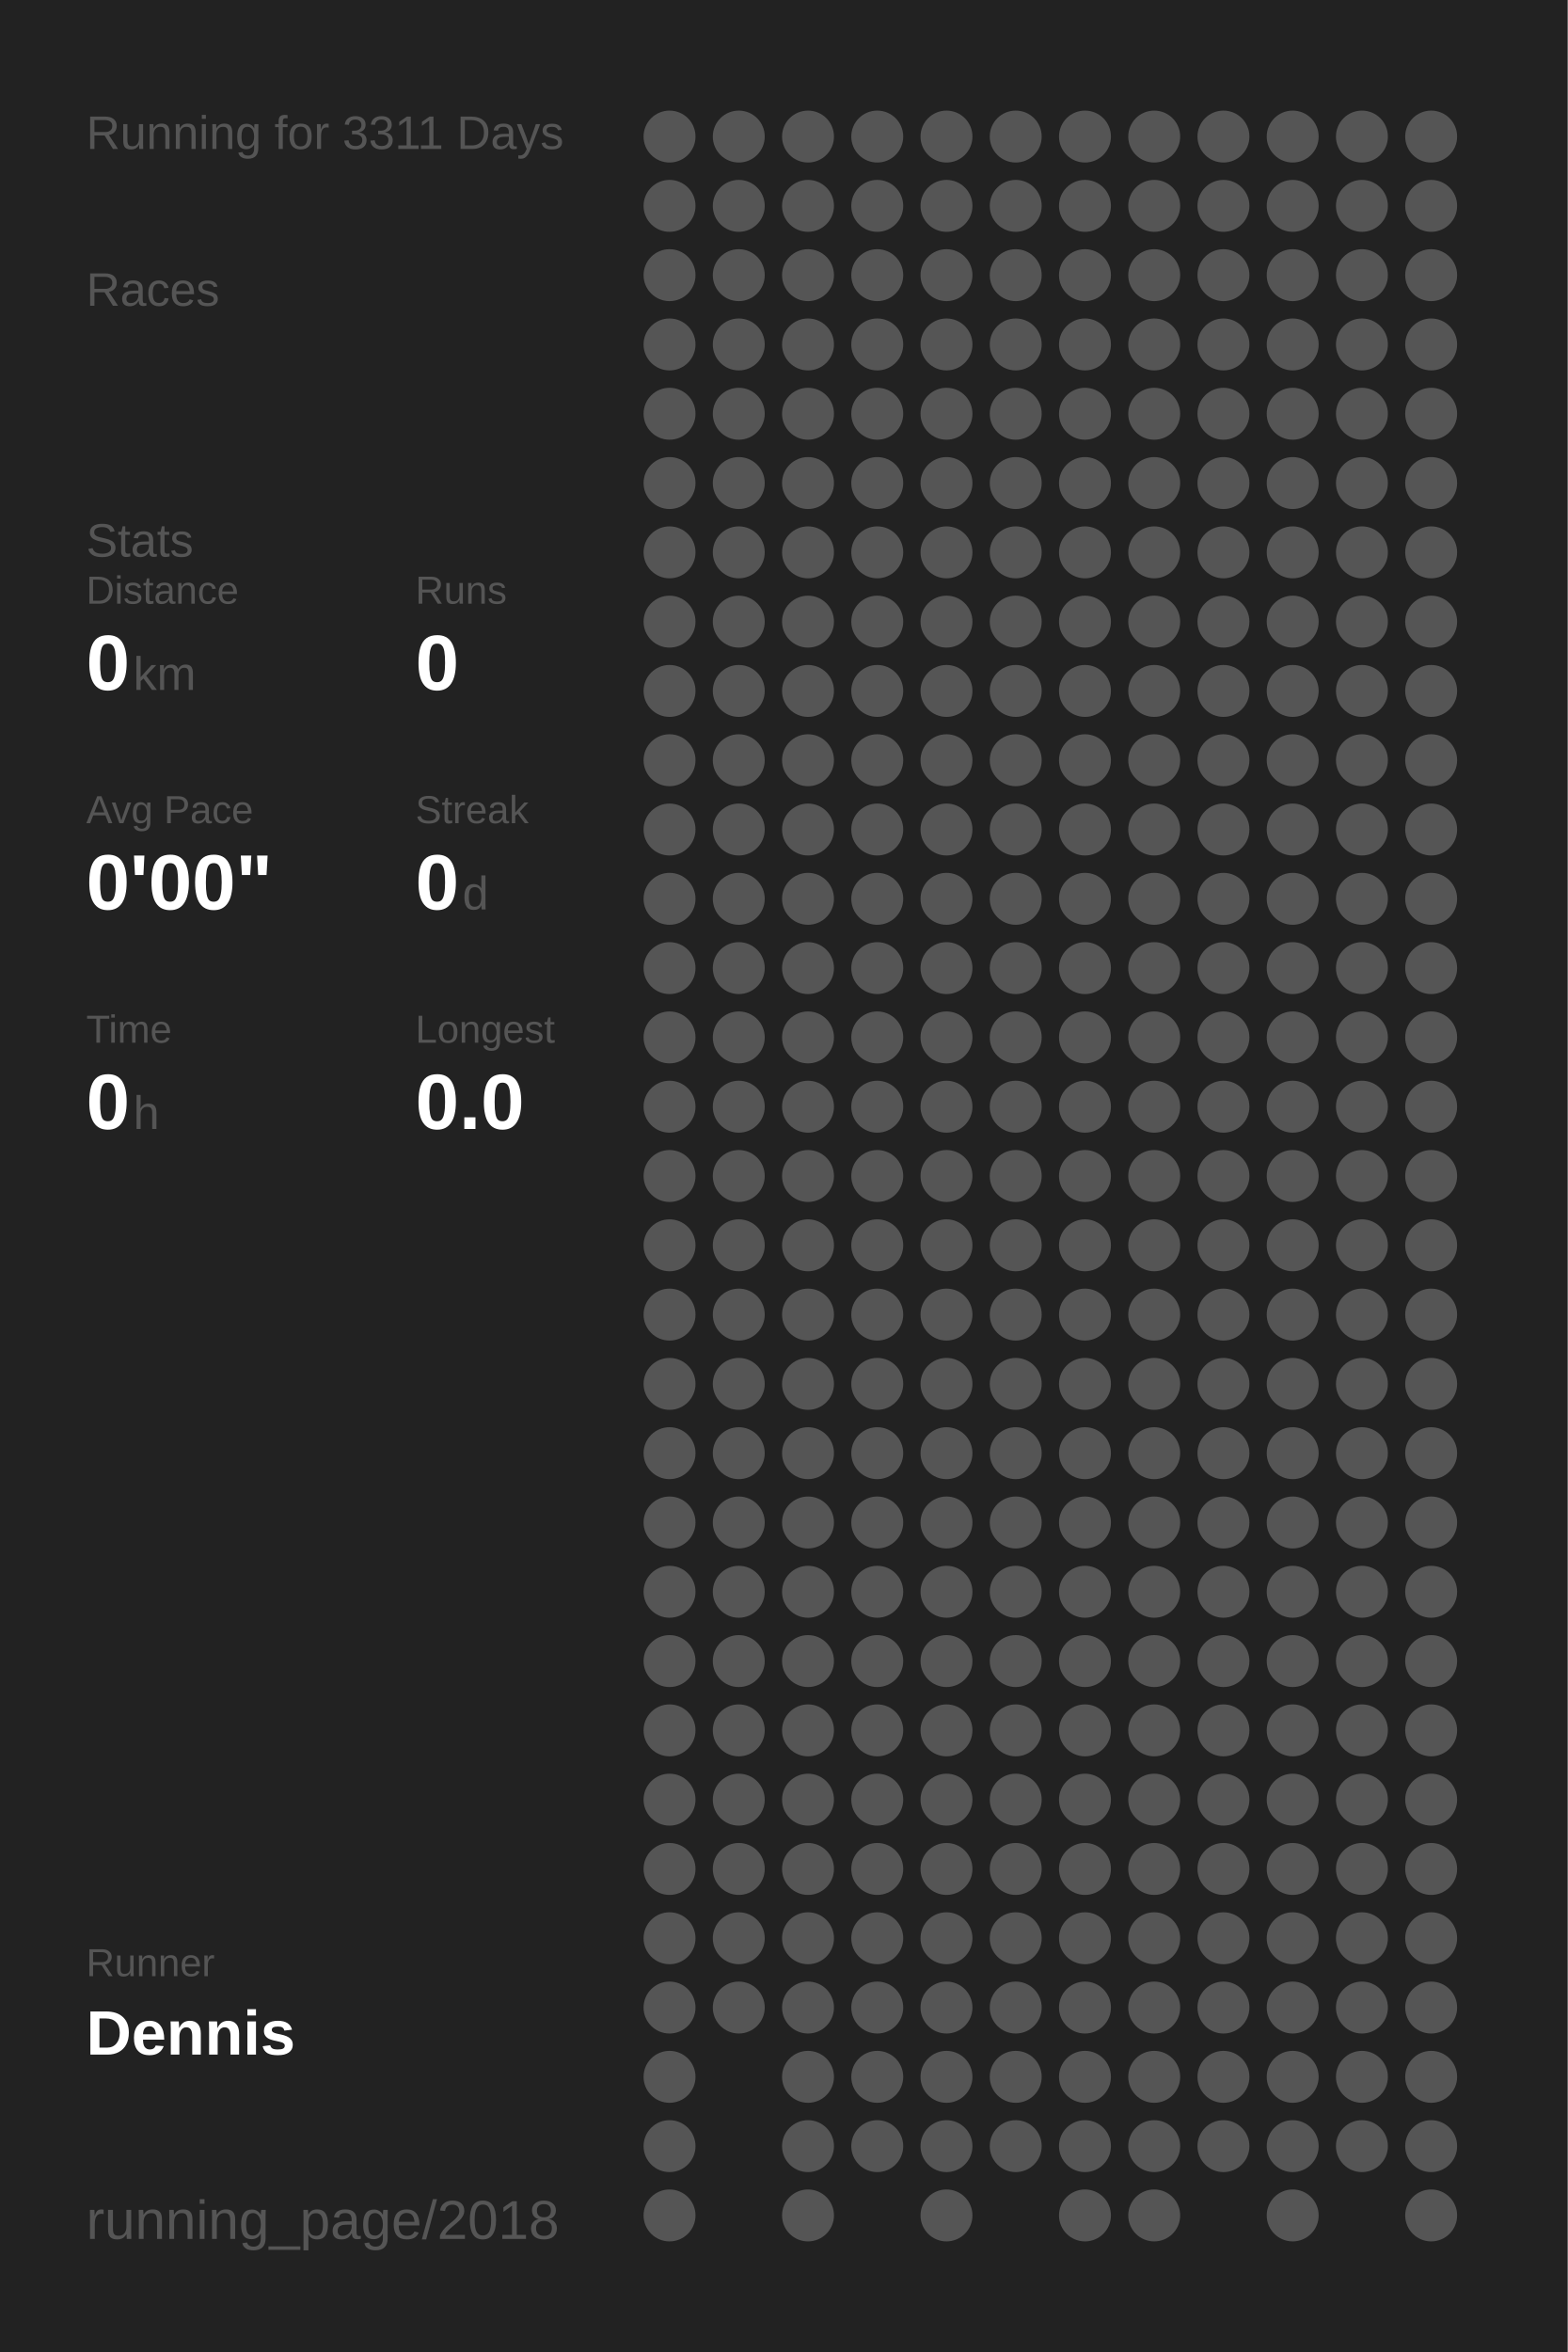
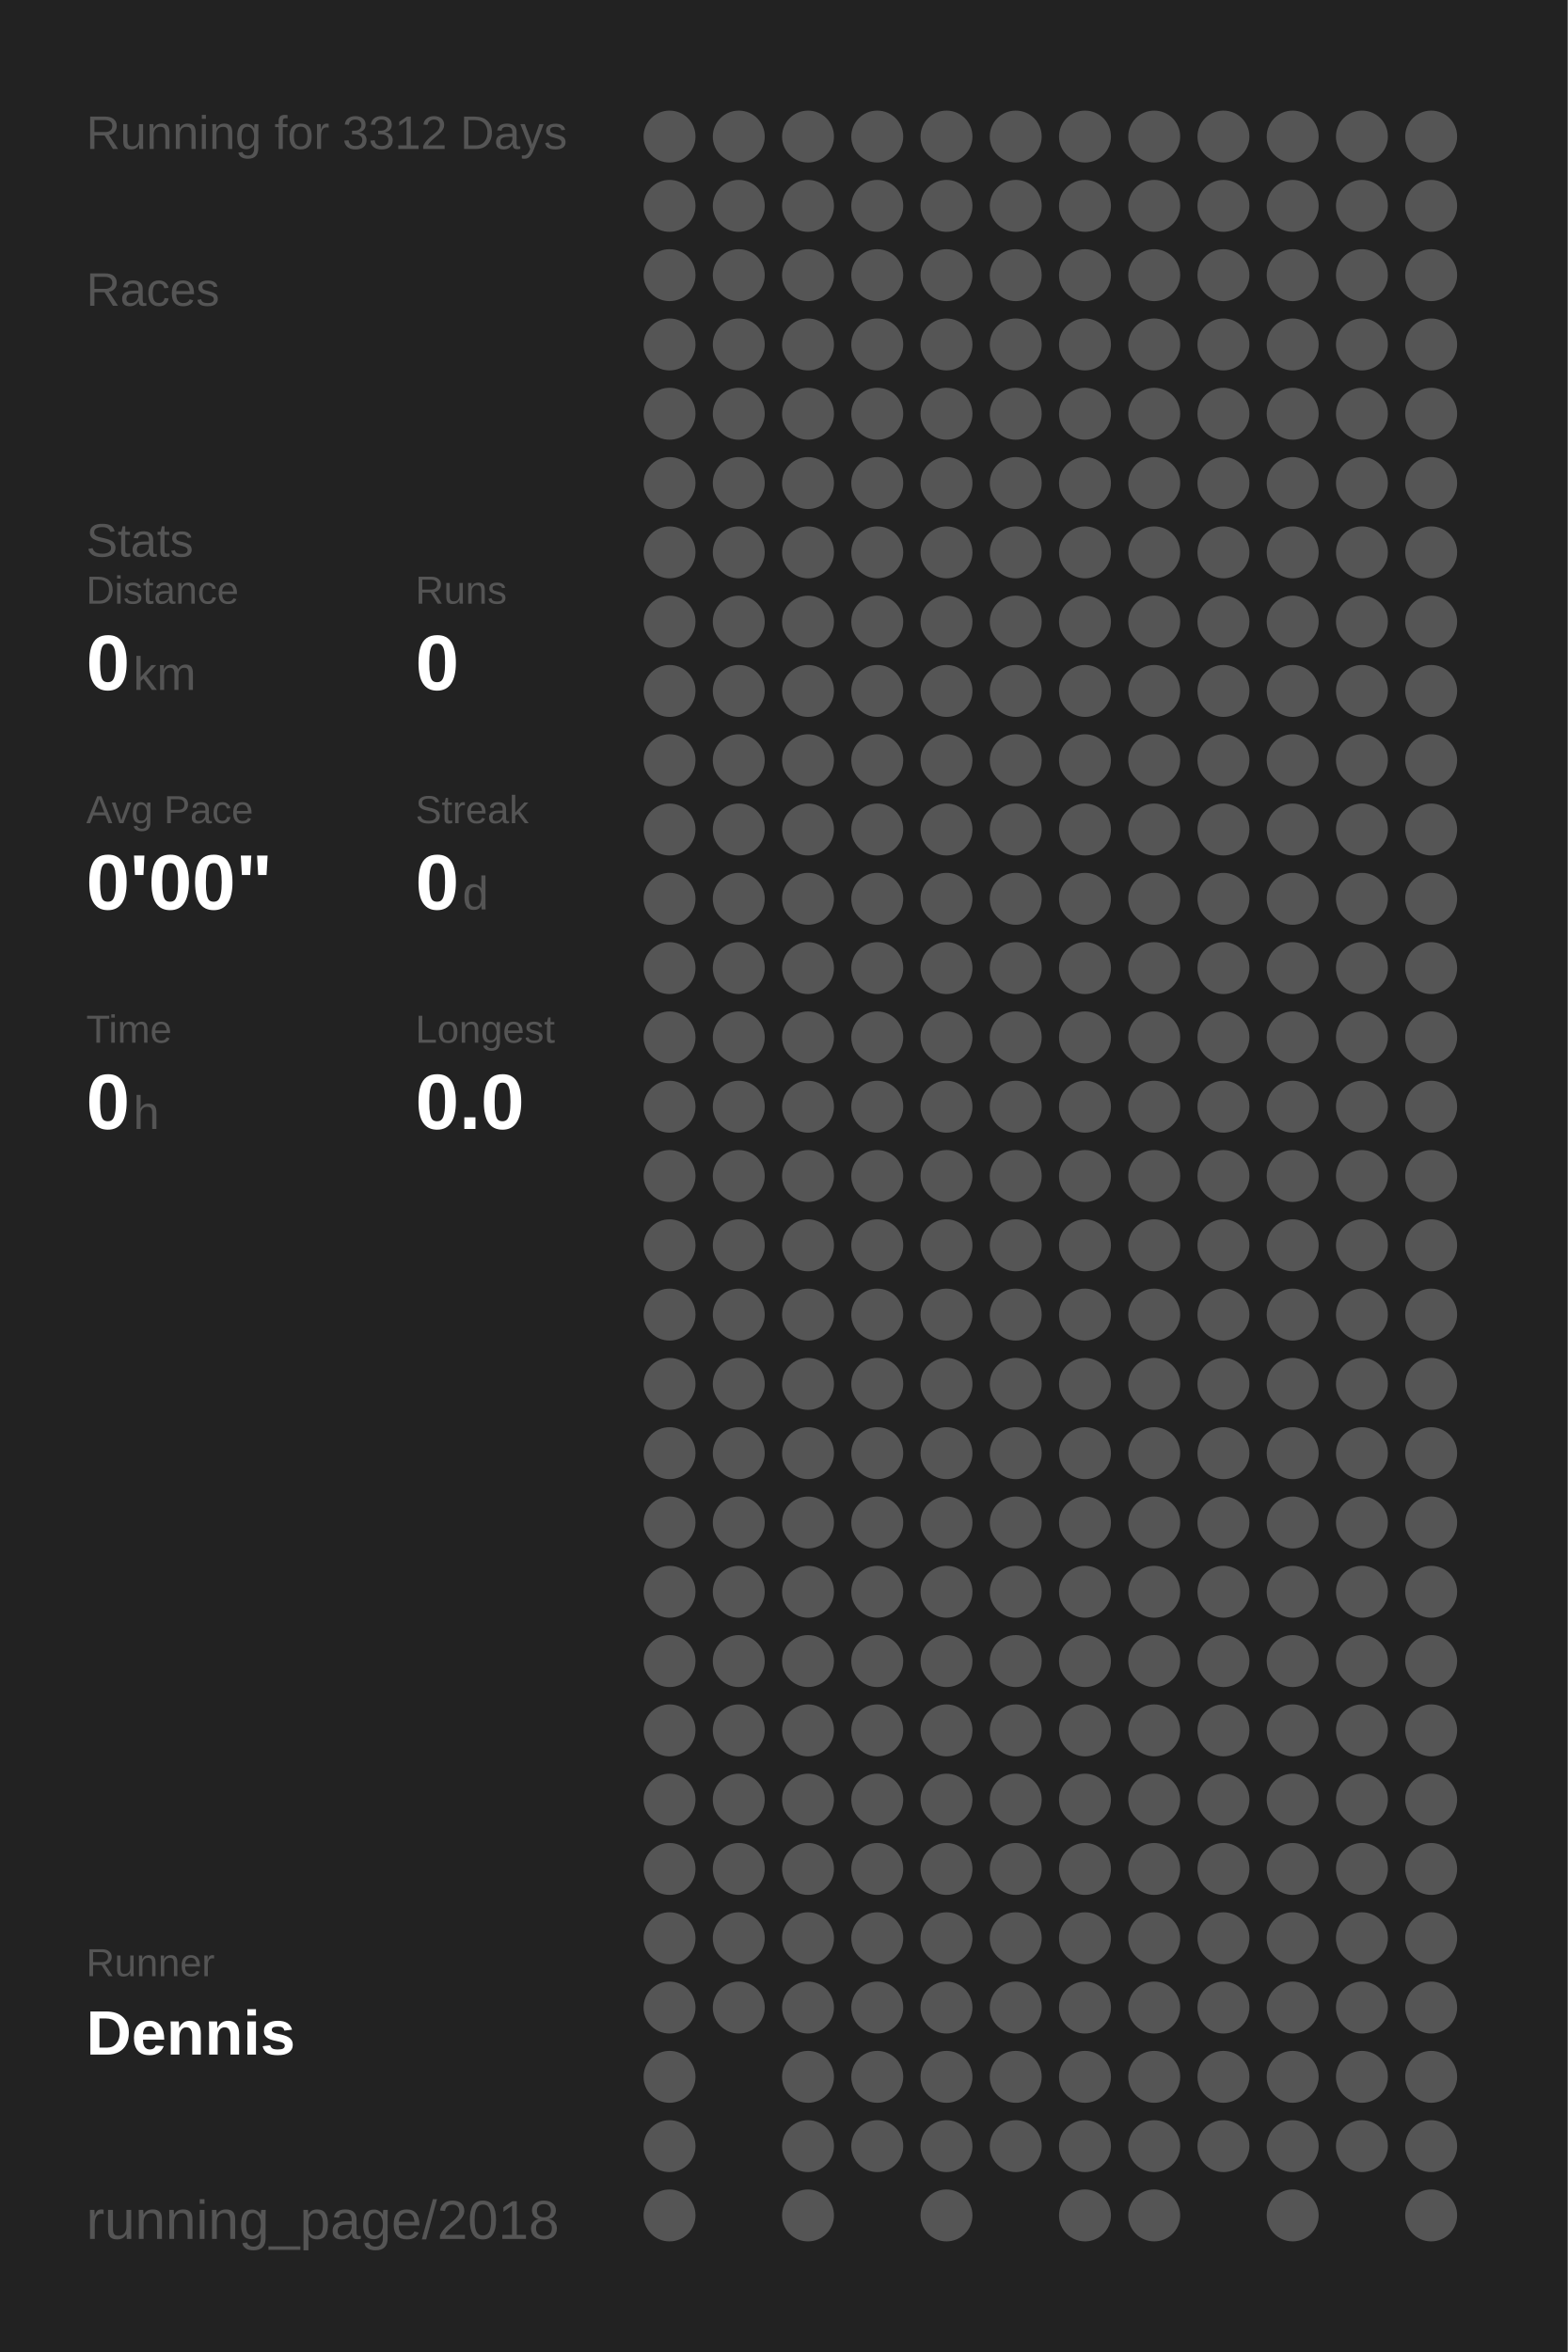
<svg xmlns="http://www.w3.org/2000/svg" baseProfile="full" height="300mm" version="1.1" viewBox="0,0,200,300" width="200mm">
  <defs />
  <rect fill="#222222" height="300" width="200" x="0" y="0" />
-   <text fill="#555555" style="font-size:6px; font-family:Arial;" x="11" y="19">Running for 3311 Days</text>
+   <text fill="#555555" style="font-size:6px; font-family:Arial;" x="11" y="19">Running for 3312 Days</text>
  <text fill="#555555" style="font-size:6px; font-family:Arial;" x="11" y="39">Races</text>
  <text fill="#555555" style="font-size:6px; font-family:Arial;" x="11" y="71">Stats</text>
  <text fill="#555555" style="font-size:5px; font-family:Arial;" x="11" y="77">Distance</text>
  <text fill="#FFFFFF" style="font-size:10px; font-family:Arial; font-weight:bold;" x="11" y="88">0</text>
  <text fill="#555555" style="font-size:6px; font-family:Arial;" x="17" y="88">km</text>
  <text fill="#555555" style="font-size:5px; font-family:Arial;" x="53" y="77">Runs</text>
  <text fill="#FFFFFF" style="font-size:10px; font-family:Arial; font-weight:bold;" x="53" y="88">0</text>
  <text fill="#555555" style="font-size:5px; font-family:Arial;" x="11" y="105">Avg Pace</text>
  <text fill="#FFFFFF" style="font-size:10px; font-family:Arial; font-weight:bold;" x="11" y="116">0'00"</text>
  <text fill="#555555" style="font-size:5px; font-family:Arial;" x="53" y="105">Streak</text>
  <text fill="#FFFFFF" style="font-size:10px; font-family:Arial; font-weight:bold;" x="53" y="116">0</text>
  <text fill="#555555" style="font-size:6px; font-family:Arial;" x="59" y="116">d</text>
  <text fill="#555555" style="font-size:5px; font-family:Arial;" x="11" y="133">Time</text>
  <text fill="#FFFFFF" style="font-size:10px; font-family:Arial; font-weight:bold;" x="11" y="144">0</text>
  <text fill="#555555" style="font-size:6px; font-family:Arial;" x="17" y="144">h</text>
  <text fill="#555555" style="font-size:5px; font-family:Arial;" x="53" y="133">Longest</text>
  <text fill="#FFFFFF" style="font-size:10px; font-family:Arial; font-weight:bold;" x="53" y="144">0.0</text>
  <text fill="#555555" style="font-size:5px; font-family:Arial;" x="11" y="252.065">Runner</text>
  <text fill="#FFFFFF" style="font-size:8px; font-family:Arial; font-weight:bold;" x="11" y="262.065">Dennis</text>
  <text fill="#555555" style="font-size:7px; font-family:Arial;" x="11" y="285.581">running_page/2018</text>
  <circle cx="85.417" cy="17.419" fill="#555555" r="3.312" />
  <circle cx="85.417" cy="26.258" fill="#555555" r="3.312" />
  <circle cx="85.417" cy="35.097" fill="#555555" r="3.312" />
  <circle cx="85.417" cy="43.935" fill="#555555" r="3.312" />
  <circle cx="85.417" cy="52.774" fill="#555555" r="3.312" />
  <circle cx="85.417" cy="61.613" fill="#555555" r="3.312" />
  <circle cx="85.417" cy="70.452" fill="#555555" r="3.312" />
  <circle cx="85.417" cy="79.29" fill="#555555" r="3.312" />
  <circle cx="85.417" cy="88.129" fill="#555555" r="3.312" />
  <circle cx="85.417" cy="96.968" fill="#555555" r="3.312" />
  <circle cx="85.417" cy="105.806" fill="#555555" r="3.312" />
  <circle cx="85.417" cy="114.645" fill="#555555" r="3.312" />
  <circle cx="85.417" cy="123.484" fill="#555555" r="3.312" />
  <circle cx="85.417" cy="132.323" fill="#555555" r="3.312" />
  <circle cx="85.417" cy="141.161" fill="#555555" r="3.312" />
  <circle cx="85.417" cy="150" fill="#555555" r="3.312" />
  <circle cx="85.417" cy="158.839" fill="#555555" r="3.312" />
  <circle cx="85.417" cy="167.677" fill="#555555" r="3.312" />
  <circle cx="85.417" cy="176.516" fill="#555555" r="3.312" />
  <circle cx="85.417" cy="185.355" fill="#555555" r="3.312" />
  <circle cx="85.417" cy="194.194" fill="#555555" r="3.312" />
  <circle cx="85.417" cy="203.032" fill="#555555" r="3.312" />
  <circle cx="85.417" cy="211.871" fill="#555555" r="3.312" />
  <circle cx="85.417" cy="220.71" fill="#555555" r="3.312" />
  <circle cx="85.417" cy="229.548" fill="#555555" r="3.312" />
  <circle cx="85.417" cy="238.387" fill="#555555" r="3.312" />
  <circle cx="85.417" cy="247.226" fill="#555555" r="3.312" />
  <circle cx="85.417" cy="256.065" fill="#555555" r="3.312" />
  <circle cx="85.417" cy="264.903" fill="#555555" r="3.312" />
  <circle cx="85.417" cy="273.742" fill="#555555" r="3.312" />
  <circle cx="85.417" cy="282.581" fill="#555555" r="3.312" />
  <circle cx="94.25" cy="17.419" fill="#555555" r="3.312" />
  <circle cx="94.25" cy="26.258" fill="#555555" r="3.312" />
  <circle cx="94.25" cy="35.097" fill="#555555" r="3.312" />
  <circle cx="94.25" cy="43.935" fill="#555555" r="3.312" />
  <circle cx="94.25" cy="52.774" fill="#555555" r="3.312" />
  <circle cx="94.25" cy="61.613" fill="#555555" r="3.312" />
  <circle cx="94.25" cy="70.452" fill="#555555" r="3.312" />
  <circle cx="94.25" cy="79.29" fill="#555555" r="3.312" />
  <circle cx="94.25" cy="88.129" fill="#555555" r="3.312" />
  <circle cx="94.25" cy="96.968" fill="#555555" r="3.312" />
  <circle cx="94.25" cy="105.806" fill="#555555" r="3.312" />
  <circle cx="94.25" cy="114.645" fill="#555555" r="3.312" />
  <circle cx="94.25" cy="123.484" fill="#555555" r="3.312" />
  <circle cx="94.25" cy="132.323" fill="#555555" r="3.312" />
  <circle cx="94.25" cy="141.161" fill="#555555" r="3.312" />
  <circle cx="94.25" cy="150" fill="#555555" r="3.312" />
  <circle cx="94.25" cy="158.839" fill="#555555" r="3.312" />
  <circle cx="94.25" cy="167.677" fill="#555555" r="3.312" />
  <circle cx="94.25" cy="176.516" fill="#555555" r="3.312" />
  <circle cx="94.25" cy="185.355" fill="#555555" r="3.312" />
  <circle cx="94.25" cy="194.194" fill="#555555" r="3.312" />
  <circle cx="94.25" cy="203.032" fill="#555555" r="3.312" />
  <circle cx="94.25" cy="211.871" fill="#555555" r="3.312" />
  <circle cx="94.25" cy="220.71" fill="#555555" r="3.312" />
  <circle cx="94.25" cy="229.548" fill="#555555" r="3.312" />
  <circle cx="94.25" cy="238.387" fill="#555555" r="3.312" />
  <circle cx="94.25" cy="247.226" fill="#555555" r="3.312" />
  <circle cx="94.25" cy="256.065" fill="#555555" r="3.312" />
  <circle cx="103.083" cy="17.419" fill="#555555" r="3.312" />
  <circle cx="103.083" cy="26.258" fill="#555555" r="3.312" />
  <circle cx="103.083" cy="35.097" fill="#555555" r="3.312" />
  <circle cx="103.083" cy="43.935" fill="#555555" r="3.312" />
  <circle cx="103.083" cy="52.774" fill="#555555" r="3.312" />
  <circle cx="103.083" cy="61.613" fill="#555555" r="3.312" />
  <circle cx="103.083" cy="70.452" fill="#555555" r="3.312" />
  <circle cx="103.083" cy="79.29" fill="#555555" r="3.312" />
  <circle cx="103.083" cy="88.129" fill="#555555" r="3.312" />
  <circle cx="103.083" cy="96.968" fill="#555555" r="3.312" />
  <circle cx="103.083" cy="105.806" fill="#555555" r="3.312" />
  <circle cx="103.083" cy="114.645" fill="#555555" r="3.312" />
  <circle cx="103.083" cy="123.484" fill="#555555" r="3.312" />
  <circle cx="103.083" cy="132.323" fill="#555555" r="3.312" />
  <circle cx="103.083" cy="141.161" fill="#555555" r="3.312" />
  <circle cx="103.083" cy="150" fill="#555555" r="3.312" />
  <circle cx="103.083" cy="158.839" fill="#555555" r="3.312" />
  <circle cx="103.083" cy="167.677" fill="#555555" r="3.312" />
  <circle cx="103.083" cy="176.516" fill="#555555" r="3.312" />
  <circle cx="103.083" cy="185.355" fill="#555555" r="3.312" />
  <circle cx="103.083" cy="194.194" fill="#555555" r="3.312" />
  <circle cx="103.083" cy="203.032" fill="#555555" r="3.312" />
  <circle cx="103.083" cy="211.871" fill="#555555" r="3.312" />
  <circle cx="103.083" cy="220.71" fill="#555555" r="3.312" />
  <circle cx="103.083" cy="229.548" fill="#555555" r="3.312" />
  <circle cx="103.083" cy="238.387" fill="#555555" r="3.312" />
  <circle cx="103.083" cy="247.226" fill="#555555" r="3.312" />
  <circle cx="103.083" cy="256.065" fill="#555555" r="3.312" />
  <circle cx="103.083" cy="264.903" fill="#555555" r="3.312" />
  <circle cx="103.083" cy="273.742" fill="#555555" r="3.312" />
  <circle cx="103.083" cy="282.581" fill="#555555" r="3.312" />
  <circle cx="111.917" cy="17.419" fill="#555555" r="3.312" />
  <circle cx="111.917" cy="26.258" fill="#555555" r="3.312" />
  <circle cx="111.917" cy="35.097" fill="#555555" r="3.312" />
  <circle cx="111.917" cy="43.935" fill="#555555" r="3.312" />
  <circle cx="111.917" cy="52.774" fill="#555555" r="3.312" />
  <circle cx="111.917" cy="61.613" fill="#555555" r="3.312" />
  <circle cx="111.917" cy="70.452" fill="#555555" r="3.312" />
  <circle cx="111.917" cy="79.29" fill="#555555" r="3.312" />
  <circle cx="111.917" cy="88.129" fill="#555555" r="3.312" />
  <circle cx="111.917" cy="96.968" fill="#555555" r="3.312" />
  <circle cx="111.917" cy="105.806" fill="#555555" r="3.312" />
  <circle cx="111.917" cy="114.645" fill="#555555" r="3.312" />
  <circle cx="111.917" cy="123.484" fill="#555555" r="3.312" />
  <circle cx="111.917" cy="132.323" fill="#555555" r="3.312" />
  <circle cx="111.917" cy="141.161" fill="#555555" r="3.312" />
  <circle cx="111.917" cy="150" fill="#555555" r="3.312" />
  <circle cx="111.917" cy="158.839" fill="#555555" r="3.312" />
  <circle cx="111.917" cy="167.677" fill="#555555" r="3.312" />
  <circle cx="111.917" cy="176.516" fill="#555555" r="3.312" />
  <circle cx="111.917" cy="185.355" fill="#555555" r="3.312" />
  <circle cx="111.917" cy="194.194" fill="#555555" r="3.312" />
  <circle cx="111.917" cy="203.032" fill="#555555" r="3.312" />
  <circle cx="111.917" cy="211.871" fill="#555555" r="3.312" />
  <circle cx="111.917" cy="220.71" fill="#555555" r="3.312" />
  <circle cx="111.917" cy="229.548" fill="#555555" r="3.312" />
  <circle cx="111.917" cy="238.387" fill="#555555" r="3.312" />
  <circle cx="111.917" cy="247.226" fill="#555555" r="3.312" />
  <circle cx="111.917" cy="256.065" fill="#555555" r="3.312" />
  <circle cx="111.917" cy="264.903" fill="#555555" r="3.312" />
  <circle cx="111.917" cy="273.742" fill="#555555" r="3.312" />
  <circle cx="120.75" cy="17.419" fill="#555555" r="3.312" />
  <circle cx="120.75" cy="26.258" fill="#555555" r="3.312" />
  <circle cx="120.75" cy="35.097" fill="#555555" r="3.312" />
  <circle cx="120.75" cy="43.935" fill="#555555" r="3.312" />
  <circle cx="120.75" cy="52.774" fill="#555555" r="3.312" />
  <circle cx="120.75" cy="61.613" fill="#555555" r="3.312" />
  <circle cx="120.75" cy="70.452" fill="#555555" r="3.312" />
  <circle cx="120.75" cy="79.29" fill="#555555" r="3.312" />
  <circle cx="120.75" cy="88.129" fill="#555555" r="3.312" />
  <circle cx="120.75" cy="96.968" fill="#555555" r="3.312" />
  <circle cx="120.75" cy="105.806" fill="#555555" r="3.312" />
  <circle cx="120.75" cy="114.645" fill="#555555" r="3.312" />
  <circle cx="120.75" cy="123.484" fill="#555555" r="3.312" />
  <circle cx="120.75" cy="132.323" fill="#555555" r="3.312" />
  <circle cx="120.75" cy="141.161" fill="#555555" r="3.312" />
  <circle cx="120.75" cy="150" fill="#555555" r="3.312" />
  <circle cx="120.75" cy="158.839" fill="#555555" r="3.312" />
  <circle cx="120.75" cy="167.677" fill="#555555" r="3.312" />
  <circle cx="120.75" cy="176.516" fill="#555555" r="3.312" />
  <circle cx="120.75" cy="185.355" fill="#555555" r="3.312" />
  <circle cx="120.75" cy="194.194" fill="#555555" r="3.312" />
  <circle cx="120.75" cy="203.032" fill="#555555" r="3.312" />
  <circle cx="120.75" cy="211.871" fill="#555555" r="3.312" />
  <circle cx="120.75" cy="220.71" fill="#555555" r="3.312" />
  <circle cx="120.75" cy="229.548" fill="#555555" r="3.312" />
  <circle cx="120.75" cy="238.387" fill="#555555" r="3.312" />
  <circle cx="120.75" cy="247.226" fill="#555555" r="3.312" />
  <circle cx="120.75" cy="256.065" fill="#555555" r="3.312" />
  <circle cx="120.75" cy="264.903" fill="#555555" r="3.312" />
  <circle cx="120.75" cy="273.742" fill="#555555" r="3.312" />
  <circle cx="120.75" cy="282.581" fill="#555555" r="3.312" />
  <circle cx="129.583" cy="17.419" fill="#555555" r="3.312" />
  <circle cx="129.583" cy="26.258" fill="#555555" r="3.312" />
  <circle cx="129.583" cy="35.097" fill="#555555" r="3.312" />
  <circle cx="129.583" cy="43.935" fill="#555555" r="3.312" />
  <circle cx="129.583" cy="52.774" fill="#555555" r="3.312" />
  <circle cx="129.583" cy="61.613" fill="#555555" r="3.312" />
  <circle cx="129.583" cy="70.452" fill="#555555" r="3.312" />
  <circle cx="129.583" cy="79.29" fill="#555555" r="3.312" />
  <circle cx="129.583" cy="88.129" fill="#555555" r="3.312" />
  <circle cx="129.583" cy="96.968" fill="#555555" r="3.312" />
  <circle cx="129.583" cy="105.806" fill="#555555" r="3.312" />
  <circle cx="129.583" cy="114.645" fill="#555555" r="3.312" />
  <circle cx="129.583" cy="123.484" fill="#555555" r="3.312" />
  <circle cx="129.583" cy="132.323" fill="#555555" r="3.312" />
  <circle cx="129.583" cy="141.161" fill="#555555" r="3.312" />
  <circle cx="129.583" cy="150" fill="#555555" r="3.312" />
  <circle cx="129.583" cy="158.839" fill="#555555" r="3.312" />
  <circle cx="129.583" cy="167.677" fill="#555555" r="3.312" />
  <circle cx="129.583" cy="176.516" fill="#555555" r="3.312" />
  <circle cx="129.583" cy="185.355" fill="#555555" r="3.312" />
  <circle cx="129.583" cy="194.194" fill="#555555" r="3.312" />
  <circle cx="129.583" cy="203.032" fill="#555555" r="3.312" />
  <circle cx="129.583" cy="211.871" fill="#555555" r="3.312" />
  <circle cx="129.583" cy="220.71" fill="#555555" r="3.312" />
  <circle cx="129.583" cy="229.548" fill="#555555" r="3.312" />
  <circle cx="129.583" cy="238.387" fill="#555555" r="3.312" />
  <circle cx="129.583" cy="247.226" fill="#555555" r="3.312" />
  <circle cx="129.583" cy="256.065" fill="#555555" r="3.312" />
  <circle cx="129.583" cy="264.903" fill="#555555" r="3.312" />
  <circle cx="129.583" cy="273.742" fill="#555555" r="3.312" />
  <circle cx="138.417" cy="17.419" fill="#555555" r="3.312" />
  <circle cx="138.417" cy="26.258" fill="#555555" r="3.312" />
  <circle cx="138.417" cy="35.097" fill="#555555" r="3.312" />
  <circle cx="138.417" cy="43.935" fill="#555555" r="3.312" />
  <circle cx="138.417" cy="52.774" fill="#555555" r="3.312" />
  <circle cx="138.417" cy="61.613" fill="#555555" r="3.312" />
  <circle cx="138.417" cy="70.452" fill="#555555" r="3.312" />
  <circle cx="138.417" cy="79.29" fill="#555555" r="3.312" />
  <circle cx="138.417" cy="88.129" fill="#555555" r="3.312" />
  <circle cx="138.417" cy="96.968" fill="#555555" r="3.312" />
  <circle cx="138.417" cy="105.806" fill="#555555" r="3.312" />
  <circle cx="138.417" cy="114.645" fill="#555555" r="3.312" />
  <circle cx="138.417" cy="123.484" fill="#555555" r="3.312" />
  <circle cx="138.417" cy="132.323" fill="#555555" r="3.312" />
  <circle cx="138.417" cy="141.161" fill="#555555" r="3.312" />
  <circle cx="138.417" cy="150" fill="#555555" r="3.312" />
  <circle cx="138.417" cy="158.839" fill="#555555" r="3.312" />
  <circle cx="138.417" cy="167.677" fill="#555555" r="3.312" />
  <circle cx="138.417" cy="176.516" fill="#555555" r="3.312" />
  <circle cx="138.417" cy="185.355" fill="#555555" r="3.312" />
  <circle cx="138.417" cy="194.194" fill="#555555" r="3.312" />
  <circle cx="138.417" cy="203.032" fill="#555555" r="3.312" />
  <circle cx="138.417" cy="211.871" fill="#555555" r="3.312" />
  <circle cx="138.417" cy="220.71" fill="#555555" r="3.312" />
  <circle cx="138.417" cy="229.548" fill="#555555" r="3.312" />
  <circle cx="138.417" cy="238.387" fill="#555555" r="3.312" />
  <circle cx="138.417" cy="247.226" fill="#555555" r="3.312" />
  <circle cx="138.417" cy="256.065" fill="#555555" r="3.312" />
  <circle cx="138.417" cy="264.903" fill="#555555" r="3.312" />
  <circle cx="138.417" cy="273.742" fill="#555555" r="3.312" />
  <circle cx="138.417" cy="282.581" fill="#555555" r="3.312" />
  <circle cx="147.25" cy="17.419" fill="#555555" r="3.312" />
  <circle cx="147.25" cy="26.258" fill="#555555" r="3.312" />
  <circle cx="147.25" cy="35.097" fill="#555555" r="3.312" />
  <circle cx="147.25" cy="43.935" fill="#555555" r="3.312" />
  <circle cx="147.25" cy="52.774" fill="#555555" r="3.312" />
  <circle cx="147.25" cy="61.613" fill="#555555" r="3.312" />
  <circle cx="147.25" cy="70.452" fill="#555555" r="3.312" />
  <circle cx="147.25" cy="79.29" fill="#555555" r="3.312" />
  <circle cx="147.25" cy="88.129" fill="#555555" r="3.312" />
  <circle cx="147.25" cy="96.968" fill="#555555" r="3.312" />
  <circle cx="147.25" cy="105.806" fill="#555555" r="3.312" />
  <circle cx="147.25" cy="114.645" fill="#555555" r="3.312" />
  <circle cx="147.25" cy="123.484" fill="#555555" r="3.312" />
  <circle cx="147.25" cy="132.323" fill="#555555" r="3.312" />
  <circle cx="147.25" cy="141.161" fill="#555555" r="3.312" />
  <circle cx="147.25" cy="150" fill="#555555" r="3.312" />
  <circle cx="147.25" cy="158.839" fill="#555555" r="3.312" />
  <circle cx="147.25" cy="167.677" fill="#555555" r="3.312" />
  <circle cx="147.25" cy="176.516" fill="#555555" r="3.312" />
  <circle cx="147.25" cy="185.355" fill="#555555" r="3.312" />
  <circle cx="147.25" cy="194.194" fill="#555555" r="3.312" />
  <circle cx="147.25" cy="203.032" fill="#555555" r="3.312" />
  <circle cx="147.25" cy="211.871" fill="#555555" r="3.312" />
  <circle cx="147.25" cy="220.71" fill="#555555" r="3.312" />
  <circle cx="147.25" cy="229.548" fill="#555555" r="3.312" />
  <circle cx="147.25" cy="238.387" fill="#555555" r="3.312" />
  <circle cx="147.25" cy="247.226" fill="#555555" r="3.312" />
  <circle cx="147.25" cy="256.065" fill="#555555" r="3.312" />
  <circle cx="147.25" cy="264.903" fill="#555555" r="3.312" />
  <circle cx="147.25" cy="273.742" fill="#555555" r="3.312" />
  <circle cx="147.25" cy="282.581" fill="#555555" r="3.312" />
  <circle cx="156.083" cy="17.419" fill="#555555" r="3.312" />
  <circle cx="156.083" cy="26.258" fill="#555555" r="3.312" />
  <circle cx="156.083" cy="35.097" fill="#555555" r="3.312" />
  <circle cx="156.083" cy="43.935" fill="#555555" r="3.312" />
  <circle cx="156.083" cy="52.774" fill="#555555" r="3.312" />
  <circle cx="156.083" cy="61.613" fill="#555555" r="3.312" />
  <circle cx="156.083" cy="70.452" fill="#555555" r="3.312" />
  <circle cx="156.083" cy="79.29" fill="#555555" r="3.312" />
  <circle cx="156.083" cy="88.129" fill="#555555" r="3.312" />
  <circle cx="156.083" cy="96.968" fill="#555555" r="3.312" />
  <circle cx="156.083" cy="105.806" fill="#555555" r="3.312" />
  <circle cx="156.083" cy="114.645" fill="#555555" r="3.312" />
  <circle cx="156.083" cy="123.484" fill="#555555" r="3.312" />
  <circle cx="156.083" cy="132.323" fill="#555555" r="3.312" />
  <circle cx="156.083" cy="141.161" fill="#555555" r="3.312" />
  <circle cx="156.083" cy="150" fill="#555555" r="3.312" />
  <circle cx="156.083" cy="158.839" fill="#555555" r="3.312" />
  <circle cx="156.083" cy="167.677" fill="#555555" r="3.312" />
  <circle cx="156.083" cy="176.516" fill="#555555" r="3.312" />
  <circle cx="156.083" cy="185.355" fill="#555555" r="3.312" />
  <circle cx="156.083" cy="194.194" fill="#555555" r="3.312" />
  <circle cx="156.083" cy="203.032" fill="#555555" r="3.312" />
  <circle cx="156.083" cy="211.871" fill="#555555" r="3.312" />
  <circle cx="156.083" cy="220.71" fill="#555555" r="3.312" />
  <circle cx="156.083" cy="229.548" fill="#555555" r="3.312" />
  <circle cx="156.083" cy="238.387" fill="#555555" r="3.312" />
  <circle cx="156.083" cy="247.226" fill="#555555" r="3.312" />
  <circle cx="156.083" cy="256.065" fill="#555555" r="3.312" />
  <circle cx="156.083" cy="264.903" fill="#555555" r="3.312" />
  <circle cx="156.083" cy="273.742" fill="#555555" r="3.312" />
  <circle cx="164.917" cy="17.419" fill="#555555" r="3.312" />
  <circle cx="164.917" cy="26.258" fill="#555555" r="3.312" />
  <circle cx="164.917" cy="35.097" fill="#555555" r="3.312" />
  <circle cx="164.917" cy="43.935" fill="#555555" r="3.312" />
  <circle cx="164.917" cy="52.774" fill="#555555" r="3.312" />
  <circle cx="164.917" cy="61.613" fill="#555555" r="3.312" />
  <circle cx="164.917" cy="70.452" fill="#555555" r="3.312" />
  <circle cx="164.917" cy="79.29" fill="#555555" r="3.312" />
  <circle cx="164.917" cy="88.129" fill="#555555" r="3.312" />
  <circle cx="164.917" cy="96.968" fill="#555555" r="3.312" />
  <circle cx="164.917" cy="105.806" fill="#555555" r="3.312" />
  <circle cx="164.917" cy="114.645" fill="#555555" r="3.312" />
  <circle cx="164.917" cy="123.484" fill="#555555" r="3.312" />
  <circle cx="164.917" cy="132.323" fill="#555555" r="3.312" />
  <circle cx="164.917" cy="141.161" fill="#555555" r="3.312" />
  <circle cx="164.917" cy="150" fill="#555555" r="3.312" />
  <circle cx="164.917" cy="158.839" fill="#555555" r="3.312" />
  <circle cx="164.917" cy="167.677" fill="#555555" r="3.312" />
  <circle cx="164.917" cy="176.516" fill="#555555" r="3.312" />
  <circle cx="164.917" cy="185.355" fill="#555555" r="3.312" />
  <circle cx="164.917" cy="194.194" fill="#555555" r="3.312" />
  <circle cx="164.917" cy="203.032" fill="#555555" r="3.312" />
  <circle cx="164.917" cy="211.871" fill="#555555" r="3.312" />
  <circle cx="164.917" cy="220.71" fill="#555555" r="3.312" />
  <circle cx="164.917" cy="229.548" fill="#555555" r="3.312" />
  <circle cx="164.917" cy="238.387" fill="#555555" r="3.312" />
  <circle cx="164.917" cy="247.226" fill="#555555" r="3.312" />
  <circle cx="164.917" cy="256.065" fill="#555555" r="3.312" />
  <circle cx="164.917" cy="264.903" fill="#555555" r="3.312" />
  <circle cx="164.917" cy="273.742" fill="#555555" r="3.312" />
  <circle cx="164.917" cy="282.581" fill="#555555" r="3.312" />
  <circle cx="173.75" cy="17.419" fill="#555555" r="3.312" />
  <circle cx="173.75" cy="26.258" fill="#555555" r="3.312" />
  <circle cx="173.75" cy="35.097" fill="#555555" r="3.312" />
  <circle cx="173.75" cy="43.935" fill="#555555" r="3.312" />
  <circle cx="173.75" cy="52.774" fill="#555555" r="3.312" />
  <circle cx="173.75" cy="61.613" fill="#555555" r="3.312" />
  <circle cx="173.75" cy="70.452" fill="#555555" r="3.312" />
  <circle cx="173.75" cy="79.29" fill="#555555" r="3.312" />
  <circle cx="173.75" cy="88.129" fill="#555555" r="3.312" />
  <circle cx="173.75" cy="96.968" fill="#555555" r="3.312" />
  <circle cx="173.75" cy="105.806" fill="#555555" r="3.312" />
  <circle cx="173.75" cy="114.645" fill="#555555" r="3.312" />
  <circle cx="173.75" cy="123.484" fill="#555555" r="3.312" />
  <circle cx="173.75" cy="132.323" fill="#555555" r="3.312" />
  <circle cx="173.75" cy="141.161" fill="#555555" r="3.312" />
  <circle cx="173.75" cy="150" fill="#555555" r="3.312" />
  <circle cx="173.75" cy="158.839" fill="#555555" r="3.312" />
  <circle cx="173.75" cy="167.677" fill="#555555" r="3.312" />
  <circle cx="173.75" cy="176.516" fill="#555555" r="3.312" />
  <circle cx="173.75" cy="185.355" fill="#555555" r="3.312" />
  <circle cx="173.75" cy="194.194" fill="#555555" r="3.312" />
  <circle cx="173.75" cy="203.032" fill="#555555" r="3.312" />
  <circle cx="173.75" cy="211.871" fill="#555555" r="3.312" />
  <circle cx="173.75" cy="220.71" fill="#555555" r="3.312" />
  <circle cx="173.75" cy="229.548" fill="#555555" r="3.312" />
  <circle cx="173.75" cy="238.387" fill="#555555" r="3.312" />
  <circle cx="173.75" cy="247.226" fill="#555555" r="3.312" />
  <circle cx="173.75" cy="256.065" fill="#555555" r="3.312" />
  <circle cx="173.75" cy="264.903" fill="#555555" r="3.312" />
  <circle cx="173.75" cy="273.742" fill="#555555" r="3.312" />
  <circle cx="182.583" cy="17.419" fill="#555555" r="3.312" />
  <circle cx="182.583" cy="26.258" fill="#555555" r="3.312" />
  <circle cx="182.583" cy="35.097" fill="#555555" r="3.312" />
  <circle cx="182.583" cy="43.935" fill="#555555" r="3.312" />
  <circle cx="182.583" cy="52.774" fill="#555555" r="3.312" />
  <circle cx="182.583" cy="61.613" fill="#555555" r="3.312" />
  <circle cx="182.583" cy="70.452" fill="#555555" r="3.312" />
  <circle cx="182.583" cy="79.29" fill="#555555" r="3.312" />
  <circle cx="182.583" cy="88.129" fill="#555555" r="3.312" />
  <circle cx="182.583" cy="96.968" fill="#555555" r="3.312" />
  <circle cx="182.583" cy="105.806" fill="#555555" r="3.312" />
  <circle cx="182.583" cy="114.645" fill="#555555" r="3.312" />
  <circle cx="182.583" cy="123.484" fill="#555555" r="3.312" />
  <circle cx="182.583" cy="132.323" fill="#555555" r="3.312" />
  <circle cx="182.583" cy="141.161" fill="#555555" r="3.312" />
  <circle cx="182.583" cy="150" fill="#555555" r="3.312" />
  <circle cx="182.583" cy="158.839" fill="#555555" r="3.312" />
  <circle cx="182.583" cy="167.677" fill="#555555" r="3.312" />
  <circle cx="182.583" cy="176.516" fill="#555555" r="3.312" />
  <circle cx="182.583" cy="185.355" fill="#555555" r="3.312" />
  <circle cx="182.583" cy="194.194" fill="#555555" r="3.312" />
  <circle cx="182.583" cy="203.032" fill="#555555" r="3.312" />
  <circle cx="182.583" cy="211.871" fill="#555555" r="3.312" />
  <circle cx="182.583" cy="220.71" fill="#555555" r="3.312" />
  <circle cx="182.583" cy="229.548" fill="#555555" r="3.312" />
  <circle cx="182.583" cy="238.387" fill="#555555" r="3.312" />
  <circle cx="182.583" cy="247.226" fill="#555555" r="3.312" />
  <circle cx="182.583" cy="256.065" fill="#555555" r="3.312" />
  <circle cx="182.583" cy="264.903" fill="#555555" r="3.312" />
  <circle cx="182.583" cy="273.742" fill="#555555" r="3.312" />
  <circle cx="182.583" cy="282.581" fill="#555555" r="3.312" />
</svg>
